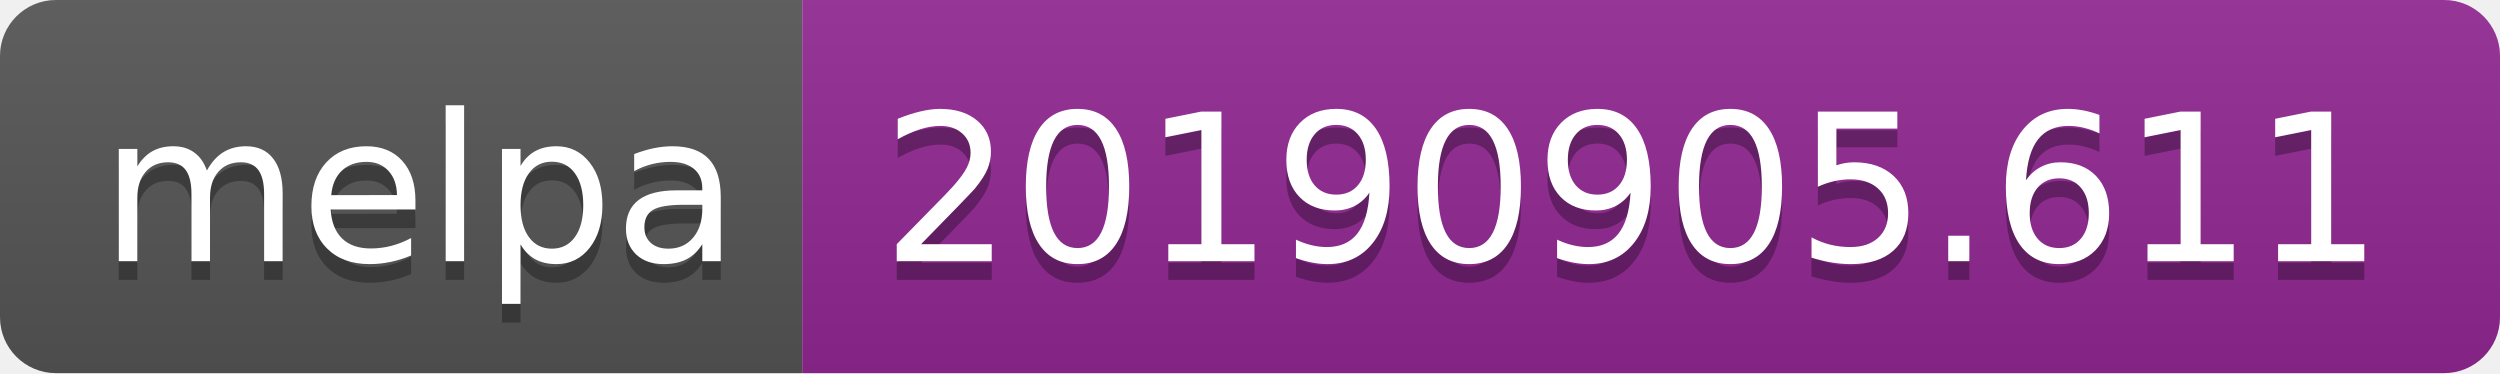
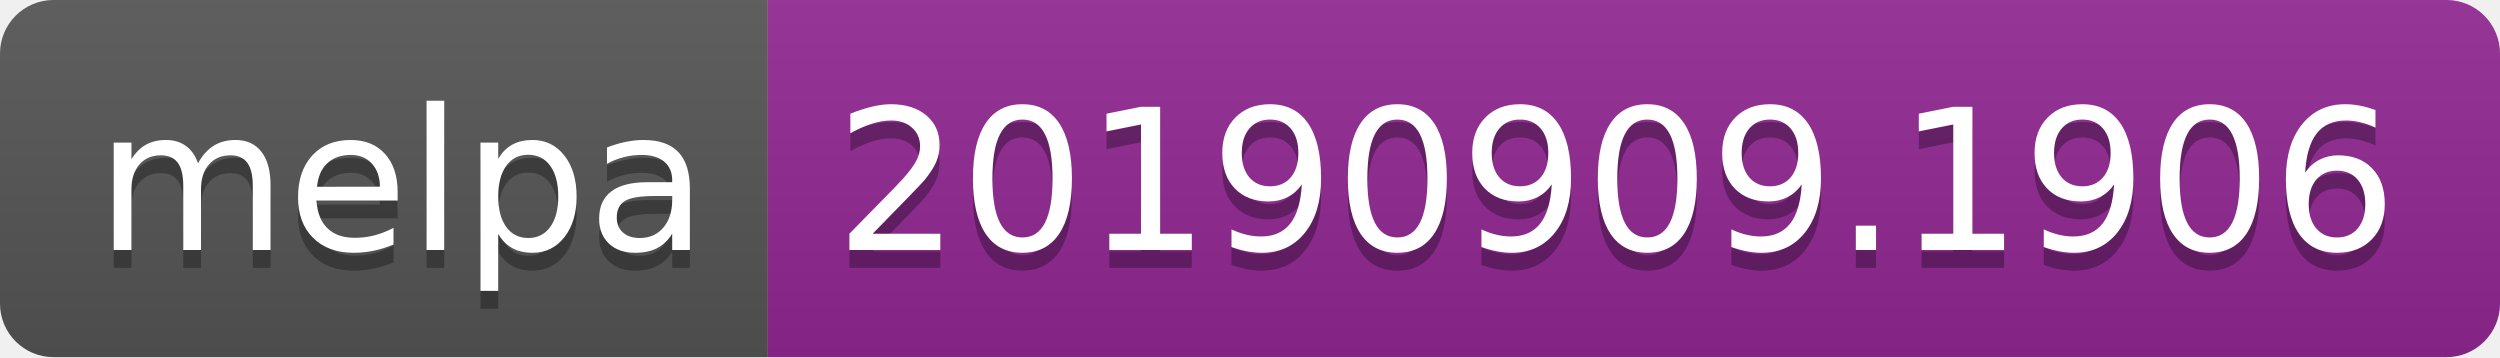
- <svg xmlns="http://www.w3.org/2000/svg" width="134" height="20">
+ <svg xmlns="http://www.w3.org/2000/svg" width="140" height="20">
  <linearGradient id="b" x2="0" y2="100%">
    <stop offset="0" stop-color="#bbb" stop-opacity=".1" />
    <stop offset="1" stop-opacity=".1" />
  </linearGradient>
  <clipPath id="a">
-     <rect width="134" height="20" rx="3" fill="#fff" />
+     <rect width="140" height="20" rx="3" fill="#fff" />
  </clipPath>
  <g clip-path="url(#a)">
    <path fill="#555" d="M0 0h43v20H0z" />
-     <path fill="#922793" d="M43 0h91v20H43z" />
-     <path fill="url(#b)" d="M0 0h134v20H0z" />
+     <path fill="#922793" d="M43 0h97v20H43z" />
+     <path fill="url(#b)" d="M0 0h140v20H0z" />
  </g>
  <g fill="#fff" text-anchor="middle" font-family="DejaVu Sans,Verdana,Geneva,sans-serif" font-size="110">
    <text x="225" y="150" fill="#010101" fill-opacity=".3" transform="scale(.1)" textLength="330">melpa</text>
    <text x="225" y="140" transform="scale(.1)" textLength="330">melpa</text>
-     <text x="875" y="150" fill="#010101" fill-opacity=".3" transform="scale(.1)" textLength="810">20190905.611</text>
-     <text x="875" y="140" transform="scale(.1)" textLength="810">20190905.611</text>
+     <text x="905" y="150" fill="#010101" fill-opacity=".3" transform="scale(.1)" textLength="870">20190909.1906</text>
+     <text x="905" y="140" transform="scale(.1)" textLength="870">20190909.1906</text>
  </g>
</svg>
